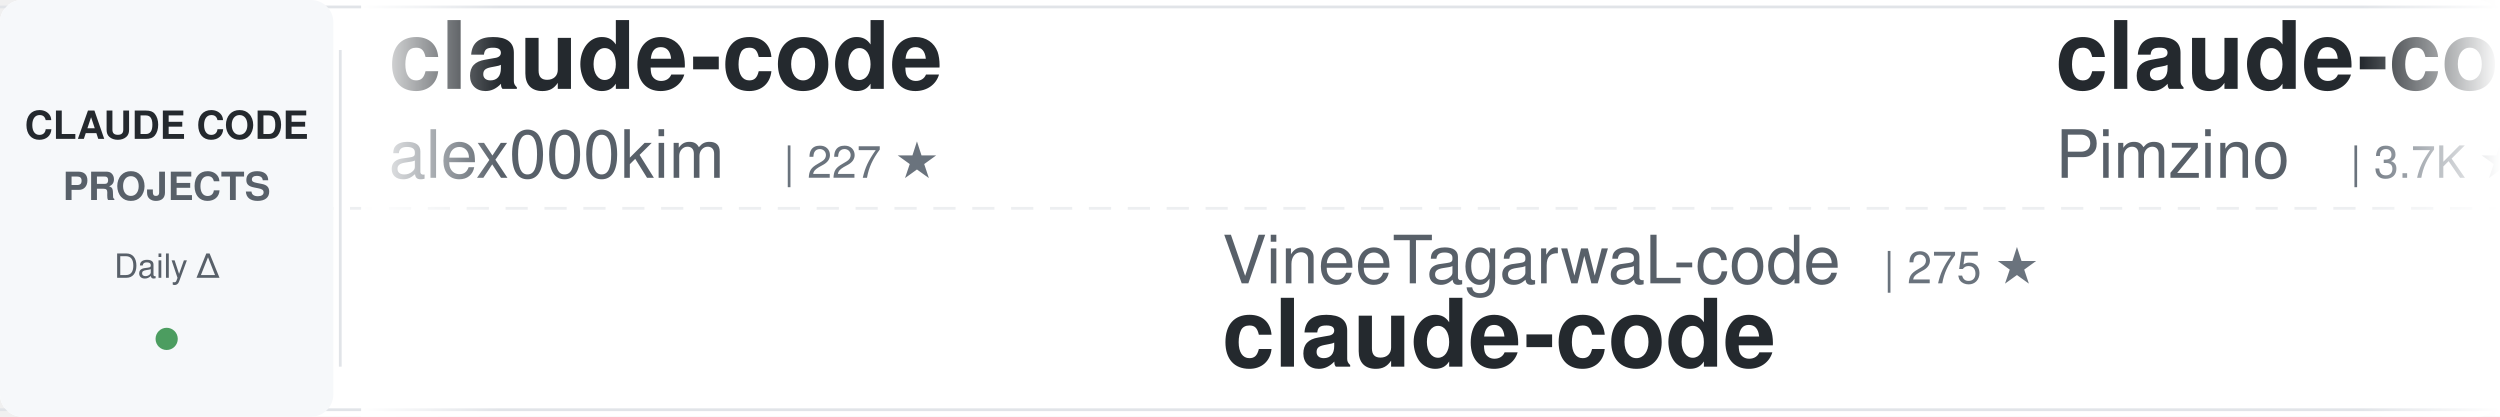
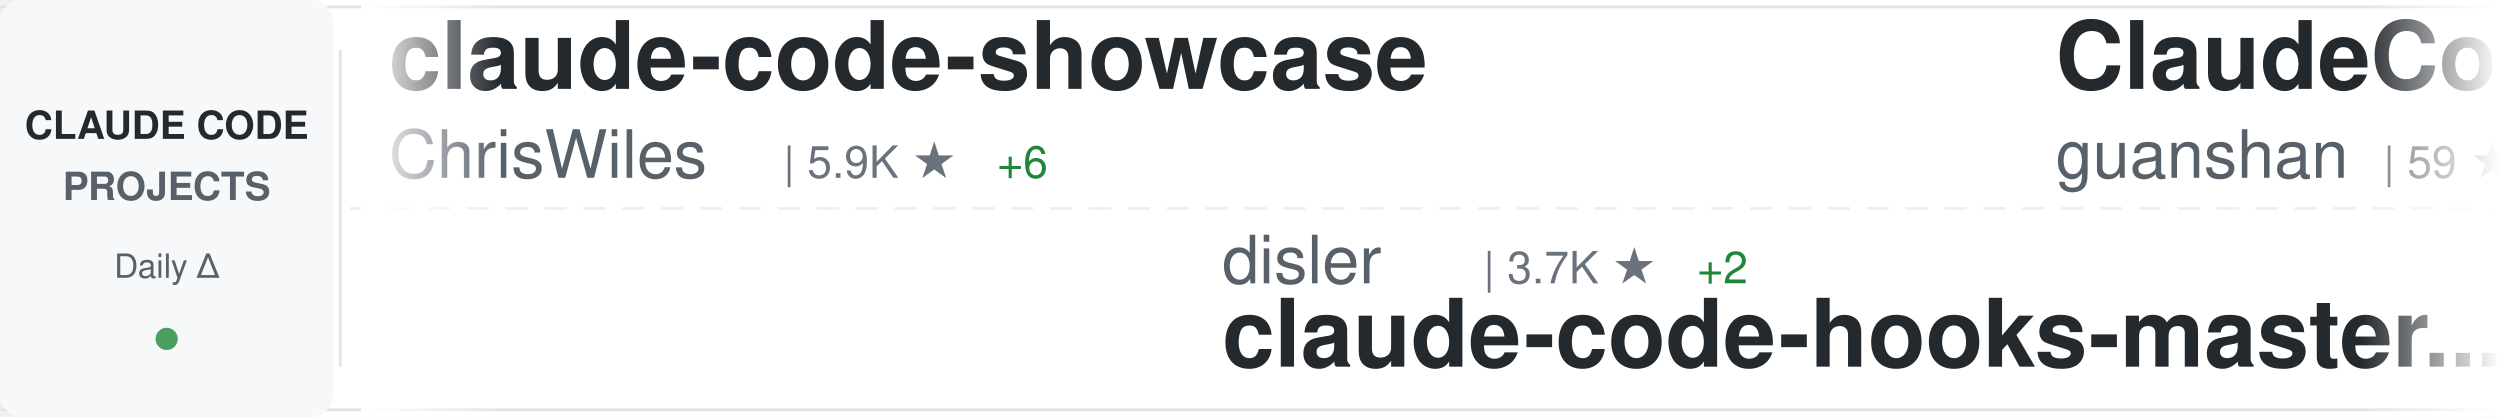
<svg xmlns="http://www.w3.org/2000/svg" width="900" height="150">
  <defs>
    <linearGradient id="awesomeLeftFade" x1="0%" y1="0%" x2="100%" y2="0%">
      <stop offset="0%" style="stop-color:#ffffff;stop-opacity:1" />
      <stop offset="100%" style="stop-color:#ffffff;stop-opacity:0" />
    </linearGradient>
    <linearGradient id="awesomeRightFade" x1="0%" y1="0%" x2="100%" y2="0%">
      <stop offset="0%" style="stop-color:#ffffff;stop-opacity:0" />
      <stop offset="100%" style="stop-color:#ffffff;stop-opacity:1" />
    </linearGradient>
  </defs>
  <rect width="900" height="150" fill="#ffffff" rx="8" />
  <rect x="0" y="2" width="900" height="1" fill="#e1e4e8" />
  <rect x="0" y="147" width="900" height="1" fill="#e1e4e8" />
  <line x1="0" y1="75" x2="900" y2="75" stroke="#e1e4e8" stroke-width="1" stroke-dasharray="8 6" opacity="0.6" />
  <rect x="0" y="0" width="120" height="150" fill="#f6f8fa" rx="8" />
  <text x="60" y="50" font-family="-apple-system, BlinkMacSystemFont, 'Segoe UI', Helvetica, Arial, sans-serif" font-size="14" font-weight="600" fill="#24292e" text-anchor="middle">CLAUDE CODE</text>
  <text x="60" y="72" font-family="-apple-system, BlinkMacSystemFont, 'Segoe UI', Helvetica, Arial, sans-serif" font-size="14" font-weight="600" fill="#586069" text-anchor="middle">PROJECTS</text>
  <text x="60" y="100" font-family="-apple-system, BlinkMacSystemFont, 'Segoe UI', Helvetica, Arial, sans-serif" font-size="12" font-weight="500" fill="#586069" text-anchor="middle">Daily Δ</text>
  <circle cx="60" cy="122" r="4" fill="#22863a" opacity="0.8" />
  <rect x="122" y="18" width="1" height="114" fill="#e1e4e8" />
  <clipPath id="awesomeTickerClip">
    <rect x="130" y="0" width="770" height="150" />
  </clipPath>
  <g clip-path="url(#awesomeTickerClip)">
    <g id="awesomeTickerItems">
      <animateTransform attributeName="transform" attributeType="XML" type="translate" from="0 0" to="-3000 0" dur="54s" repeatCount="indefinite" />
      <g transform="translate(0, 0)">
-         <text x="140" y="32" font-family="-apple-system, BlinkMacSystemFont, 'Segoe UI', Helvetica, Arial, sans-serif" font-size="34" font-weight="600" fill="#24292e">claude-code</text>
-         <text x="140" y="64" font-family="-apple-system, BlinkMacSystemFont, 'Segoe UI', Helvetica, Arial, sans-serif" font-size="24" font-weight="400" fill="#586069">alex000kim</text>
-         <text x="282" y="64" font-family="-apple-system, BlinkMacSystemFont, 'Segoe UI', Helvetica, Arial, sans-serif" font-size="16" font-weight="500" fill="#6a737d">| 227 ★</text>
+         <text x="140" y="32" font-family="-apple-system, BlinkMacSystemFont, 'Segoe UI', Helvetica, Arial, sans-serif" font-size="34" font-weight="600" fill="#24292e">claude-code-showcase</text>
+         <text x="140" y="64" font-family="-apple-system, BlinkMacSystemFont, 'Segoe UI', Helvetica, Arial, sans-serif" font-size="24" font-weight="400" fill="#586069">ChrisWiles</text>
+         <text x="282" y="64" font-family="-apple-system, BlinkMacSystemFont, 'Segoe UI', Helvetica, Arial, sans-serif" font-size="16" font-weight="500" fill="#6a737d">| 5.9K ★</text>
+         <text x="359" y="64" font-family="-apple-system, BlinkMacSystemFont, 'Segoe UI', Helvetica, Arial, sans-serif" font-size="16" font-weight="500" fill="#22863a"> +6</text>
      </g>
      <g transform="translate(300, 0)">
-         <text x="140" y="102" font-family="-apple-system, BlinkMacSystemFont, 'Segoe UI', Helvetica, Arial, sans-serif" font-size="24" font-weight="400" fill="#586069">VineeTagarwaL-code</text>
-         <text x="378" y="102" font-family="-apple-system, BlinkMacSystemFont, 'Segoe UI', Helvetica, Arial, sans-serif" font-size="16" font-weight="500" fill="#6a737d">| 275 ★</text>
+         <text x="140" y="102" font-family="-apple-system, BlinkMacSystemFont, 'Segoe UI', Helvetica, Arial, sans-serif" font-size="24" font-weight="400" fill="#586069">disler</text>
+         <text x="234" y="102" font-family="-apple-system, BlinkMacSystemFont, 'Segoe UI', Helvetica, Arial, sans-serif" font-size="16" font-weight="500" fill="#6a737d">| 3.7K ★</text>
+         <text x="311" y="102" font-family="-apple-system, BlinkMacSystemFont, 'Segoe UI', Helvetica, Arial, sans-serif" font-size="16" font-weight="500" fill="#22863a"> +2</text>
+         <text x="140" y="132" font-family="-apple-system, BlinkMacSystemFont, 'Segoe UI', Helvetica, Arial, sans-serif" font-size="34" font-weight="600" fill="#24292e">claude-code-hooks-master...</text>
+       </g>
+       <g transform="translate(600, 0)">
+         <text x="140" y="32" font-family="-apple-system, BlinkMacSystemFont, 'Segoe UI', Helvetica, Arial, sans-serif" font-size="34" font-weight="600" fill="#24292e">ClaudeCode</text>
+         <text x="140" y="64" font-family="-apple-system, BlinkMacSystemFont, 'Segoe UI', Helvetica, Arial, sans-serif" font-size="24" font-weight="400" fill="#586069">guanshan</text>
+         <text x="258" y="64" font-family="-apple-system, BlinkMacSystemFont, 'Segoe UI', Helvetica, Arial, sans-serif" font-size="16" font-weight="500" fill="#6a737d">| 59 ★</text>
+       </g>
+       <g transform="translate(900, 0)">
+         <text x="140" y="102" font-family="-apple-system, BlinkMacSystemFont, 'Segoe UI', Helvetica, Arial, sans-serif" font-size="24" font-weight="400" fill="#586069">Maciek-roboblog</text>
+         <text x="342" y="102" font-family="-apple-system, BlinkMacSystemFont, 'Segoe UI', Helvetica, Arial, sans-serif" font-size="16" font-weight="500" fill="#6a737d">| 8.0K ★</text>
+         <text x="419" y="102" font-family="-apple-system, BlinkMacSystemFont, 'Segoe UI', Helvetica, Arial, sans-serif" font-size="16" font-weight="500" fill="#22863a"> +12</text>
+         <text x="140" y="132" font-family="-apple-system, BlinkMacSystemFont, 'Segoe UI', Helvetica, Arial, sans-serif" font-size="34" font-weight="600" fill="#24292e">Claude-Code-Usage-Monito...</text>
+       </g>
+       <g transform="translate(1200, 0)">
+         <text x="140" y="32" font-family="-apple-system, BlinkMacSystemFont, 'Segoe UI', Helvetica, Arial, sans-serif" font-size="34" font-weight="600" fill="#24292e">claude-code</text>
+         <text x="140" y="64" font-family="-apple-system, BlinkMacSystemFont, 'Segoe UI', Helvetica, Arial, sans-serif" font-size="24" font-weight="400" fill="#586069">VineeTagarwaL-code</text>
+         <text x="378" y="64" font-family="-apple-system, BlinkMacSystemFont, 'Segoe UI', Helvetica, Arial, sans-serif" font-size="16" font-weight="500" fill="#6a737d">| 275 ★</text>
+       </g>
+       <g transform="translate(1500, 0)">
+         <text x="140" y="102" font-family="-apple-system, BlinkMacSystemFont, 'Segoe UI', Helvetica, Arial, sans-serif" font-size="24" font-weight="400" fill="#586069">xorespesp</text>
+         <text x="270" y="102" font-family="-apple-system, BlinkMacSystemFont, 'Segoe UI', Helvetica, Arial, sans-serif" font-size="16" font-weight="500" fill="#6a737d">| 224 ★</text>
        <text x="140" y="132" font-family="-apple-system, BlinkMacSystemFont, 'Segoe UI', Helvetica, Arial, sans-serif" font-size="34" font-weight="600" fill="#24292e">claude-code</text>
      </g>
-       <g transform="translate(600, 0)">
-         <text x="140" y="32" font-family="-apple-system, BlinkMacSystemFont, 'Segoe UI', Helvetica, Arial, sans-serif" font-size="34" font-weight="600" fill="#24292e">claude-code-spec-workflo...</text>
-         <text x="140" y="64" font-family="-apple-system, BlinkMacSystemFont, 'Segoe UI', Helvetica, Arial, sans-serif" font-size="24" font-weight="400" fill="#586069">Pimzino</text>
-         <text x="246" y="64" font-family="-apple-system, BlinkMacSystemFont, 'Segoe UI', Helvetica, Arial, sans-serif" font-size="16" font-weight="500" fill="#6a737d">| 3.7K ★</text>
-         <text x="323" y="64" font-family="-apple-system, BlinkMacSystemFont, 'Segoe UI', Helvetica, Arial, sans-serif" font-size="16" font-weight="500" fill="#22863a"> +1</text>
-       </g>
-       <g transform="translate(900, 0)">
-         <text x="140" y="102" font-family="-apple-system, BlinkMacSystemFont, 'Segoe UI', Helvetica, Arial, sans-serif" font-size="24" font-weight="400" fill="#586069">AprilNEA</text>
-         <text x="258" y="102" font-family="-apple-system, BlinkMacSystemFont, 'Segoe UI', Helvetica, Arial, sans-serif" font-size="16" font-weight="500" fill="#6a737d">| 383 ★</text>
-         <text x="140" y="132" font-family="-apple-system, BlinkMacSystemFont, 'Segoe UI', Helvetica, Arial, sans-serif" font-size="34" font-weight="600" fill="#24292e">claude-code-source</text>
-       </g>
-       <g transform="translate(1200, 0)">
+       <g transform="translate(1800, 0)">
        <text x="140" y="32" font-family="-apple-system, BlinkMacSystemFont, 'Segoe UI', Helvetica, Arial, sans-serif" font-size="34" font-weight="600" fill="#24292e">claude-code-hub</text>
        <text x="140" y="64" font-family="-apple-system, BlinkMacSystemFont, 'Segoe UI', Helvetica, Arial, sans-serif" font-size="24" font-weight="400" fill="#586069">ding113</text>
        <text x="246" y="64" font-family="-apple-system, BlinkMacSystemFont, 'Segoe UI', Helvetica, Arial, sans-serif" font-size="16" font-weight="500" fill="#6a737d">| 2.9K ★</text>
-         <text x="323" y="64" font-family="-apple-system, BlinkMacSystemFont, 'Segoe UI', Helvetica, Arial, sans-serif" font-size="16" font-weight="500" fill="#22863a"> +8</text>
-       </g>
-       <g transform="translate(1500, 0)">
-         <text x="140" y="102" font-family="-apple-system, BlinkMacSystemFont, 'Segoe UI', Helvetica, Arial, sans-serif" font-size="24" font-weight="400" fill="#586069">codeaashu</text>
-         <text x="270" y="102" font-family="-apple-system, BlinkMacSystemFont, 'Segoe UI', Helvetica, Arial, sans-serif" font-size="16" font-weight="500" fill="#6a737d">| 2.7K ★</text>
-         <text x="347" y="102" font-family="-apple-system, BlinkMacSystemFont, 'Segoe UI', Helvetica, Arial, sans-serif" font-size="16" font-weight="500" fill="#22863a"> +10</text>
-         <text x="140" y="132" font-family="-apple-system, BlinkMacSystemFont, 'Segoe UI', Helvetica, Arial, sans-serif" font-size="34" font-weight="600" fill="#24292e">claude-code</text>
-       </g>
-       <g transform="translate(1800, 0)">
-         <text x="140" y="32" font-family="-apple-system, BlinkMacSystemFont, 'Segoe UI', Helvetica, Arial, sans-serif" font-size="34" font-weight="600" fill="#24292e">awesome-claude-code-suba...</text>
-         <text x="140" y="64" font-family="-apple-system, BlinkMacSystemFont, 'Segoe UI', Helvetica, Arial, sans-serif" font-size="24" font-weight="400" fill="#586069">VoltAgent</text>
-         <text x="270" y="64" font-family="-apple-system, BlinkMacSystemFont, 'Segoe UI', Helvetica, Arial, sans-serif" font-size="16" font-weight="500" fill="#6a737d">| 20.2K ★</text>
-         <text x="356" y="64" font-family="-apple-system, BlinkMacSystemFont, 'Segoe UI', Helvetica, Arial, sans-serif" font-size="16" font-weight="500" fill="#22863a"> +74</text>
+         <text x="323" y="64" font-family="-apple-system, BlinkMacSystemFont, 'Segoe UI', Helvetica, Arial, sans-serif" font-size="16" font-weight="500" fill="#22863a"> +5</text>
      </g>
      <g transform="translate(2100, 0)">
-         <text x="140" y="102" font-family="-apple-system, BlinkMacSystemFont, 'Segoe UI', Helvetica, Arial, sans-serif" font-size="24" font-weight="400" fill="#586069">davila7</text>
-         <text x="246" y="102" font-family="-apple-system, BlinkMacSystemFont, 'Segoe UI', Helvetica, Arial, sans-serif" font-size="16" font-weight="500" fill="#6a737d">| 27.5K ★</text>
-         <text x="332" y="102" font-family="-apple-system, BlinkMacSystemFont, 'Segoe UI', Helvetica, Arial, sans-serif" font-size="16" font-weight="500" fill="#22863a"> +37</text>
-         <text x="140" y="132" font-family="-apple-system, BlinkMacSystemFont, 'Segoe UI', Helvetica, Arial, sans-serif" font-size="34" font-weight="600" fill="#24292e">claude-code-templates</text>
+         <text x="140" y="102" font-family="-apple-system, BlinkMacSystemFont, 'Segoe UI', Helvetica, Arial, sans-serif" font-size="24" font-weight="400" fill="#586069">repowise-dev</text>
+         <text x="306" y="102" font-family="-apple-system, BlinkMacSystemFont, 'Segoe UI', Helvetica, Arial, sans-serif" font-size="16" font-weight="500" fill="#6a737d">| 1.0K ★</text>
+         <text x="383" y="102" font-family="-apple-system, BlinkMacSystemFont, 'Segoe UI', Helvetica, Arial, sans-serif" font-size="16" font-weight="500" fill="#22863a"> +16</text>
+         <text x="140" y="132" font-family="-apple-system, BlinkMacSystemFont, 'Segoe UI', Helvetica, Arial, sans-serif" font-size="34" font-weight="600" fill="#24292e">claude-code-prompts</text>
      </g>
      <g transform="translate(2400, 0)">
-         <text x="140" y="32" font-family="-apple-system, BlinkMacSystemFont, 'Segoe UI', Helvetica, Arial, sans-serif" font-size="34" font-weight="600" fill="#24292e">claude-plugins-official</text>
-         <text x="140" y="64" font-family="-apple-system, BlinkMacSystemFont, 'Segoe UI', Helvetica, Arial, sans-serif" font-size="24" font-weight="400" fill="#586069">anthropics</text>
-         <text x="282" y="64" font-family="-apple-system, BlinkMacSystemFont, 'Segoe UI', Helvetica, Arial, sans-serif" font-size="16" font-weight="500" fill="#6a737d">| 21.0K ★</text>
-         <text x="368" y="64" font-family="-apple-system, BlinkMacSystemFont, 'Segoe UI', Helvetica, Arial, sans-serif" font-size="16" font-weight="500" fill="#22863a"> +566</text>
+         <text x="140" y="32" font-family="-apple-system, BlinkMacSystemFont, 'Segoe UI', Helvetica, Arial, sans-serif" font-size="34" font-weight="600" fill="#24292e">Claude-Code-Source-Study</text>
+         <text x="140" y="64" font-family="-apple-system, BlinkMacSystemFont, 'Segoe UI', Helvetica, Arial, sans-serif" font-size="24" font-weight="400" fill="#586069">luyao618</text>
+         <text x="258" y="64" font-family="-apple-system, BlinkMacSystemFont, 'Segoe UI', Helvetica, Arial, sans-serif" font-size="16" font-weight="500" fill="#6a737d">| 1.4K ★</text>
+         <text x="335" y="64" font-family="-apple-system, BlinkMacSystemFont, 'Segoe UI', Helvetica, Arial, sans-serif" font-size="16" font-weight="500" fill="#22863a"> +7</text>
      </g>
      <g transform="translate(2700, 0)">
-         <text x="140" y="102" font-family="-apple-system, BlinkMacSystemFont, 'Segoe UI', Helvetica, Arial, sans-serif" font-size="24" font-weight="400" fill="#586069">yasasbanukaofficial</text>
-         <text x="390" y="102" font-family="-apple-system, BlinkMacSystemFont, 'Segoe UI', Helvetica, Arial, sans-serif" font-size="16" font-weight="500" fill="#6a737d">| 3.3K ★</text>
-         <text x="467" y="102" font-family="-apple-system, BlinkMacSystemFont, 'Segoe UI', Helvetica, Arial, sans-serif" font-size="16" font-weight="500" fill="#22863a"> +11</text>
-         <text x="140" y="132" font-family="-apple-system, BlinkMacSystemFont, 'Segoe UI', Helvetica, Arial, sans-serif" font-size="34" font-weight="600" fill="#24292e">claude-code</text>
+         <text x="140" y="102" font-family="-apple-system, BlinkMacSystemFont, 'Segoe UI', Helvetica, Arial, sans-serif" font-size="24" font-weight="400" fill="#586069">anthropics</text>
+         <text x="282" y="102" font-family="-apple-system, BlinkMacSystemFont, 'Segoe UI', Helvetica, Arial, sans-serif" font-size="16" font-weight="500" fill="#6a737d">| 842 ★</text>
+         <text x="350" y="102" font-family="-apple-system, BlinkMacSystemFont, 'Segoe UI', Helvetica, Arial, sans-serif" font-size="16" font-weight="500" fill="#22863a"> +1</text>
+         <text x="140" y="132" font-family="-apple-system, BlinkMacSystemFont, 'Segoe UI', Helvetica, Arial, sans-serif" font-size="34" font-weight="600" fill="#24292e">claude-code-base-action</text>
      </g>
      <g transform="translate(3000, 0)">
-         <text x="140" y="32" font-family="-apple-system, BlinkMacSystemFont, 'Segoe UI', Helvetica, Arial, sans-serif" font-size="34" font-weight="600" fill="#24292e">claude-code</text>
-         <text x="140" y="64" font-family="-apple-system, BlinkMacSystemFont, 'Segoe UI', Helvetica, Arial, sans-serif" font-size="24" font-weight="400" fill="#586069">alex000kim</text>
-         <text x="282" y="64" font-family="-apple-system, BlinkMacSystemFont, 'Segoe UI', Helvetica, Arial, sans-serif" font-size="16" font-weight="500" fill="#6a737d">| 227 ★</text>
+         <text x="140" y="32" font-family="-apple-system, BlinkMacSystemFont, 'Segoe UI', Helvetica, Arial, sans-serif" font-size="34" font-weight="600" fill="#24292e">claude-code-showcase</text>
+         <text x="140" y="64" font-family="-apple-system, BlinkMacSystemFont, 'Segoe UI', Helvetica, Arial, sans-serif" font-size="24" font-weight="400" fill="#586069">ChrisWiles</text>
+         <text x="282" y="64" font-family="-apple-system, BlinkMacSystemFont, 'Segoe UI', Helvetica, Arial, sans-serif" font-size="16" font-weight="500" fill="#6a737d">| 5.9K ★</text>
+         <text x="359" y="64" font-family="-apple-system, BlinkMacSystemFont, 'Segoe UI', Helvetica, Arial, sans-serif" font-size="16" font-weight="500" fill="#22863a"> +6</text>
      </g>
      <g transform="translate(3300, 0)">
-         <text x="140" y="102" font-family="-apple-system, BlinkMacSystemFont, 'Segoe UI', Helvetica, Arial, sans-serif" font-size="24" font-weight="400" fill="#586069">VineeTagarwaL-code</text>
-         <text x="378" y="102" font-family="-apple-system, BlinkMacSystemFont, 'Segoe UI', Helvetica, Arial, sans-serif" font-size="16" font-weight="500" fill="#6a737d">| 275 ★</text>
-         <text x="140" y="132" font-family="-apple-system, BlinkMacSystemFont, 'Segoe UI', Helvetica, Arial, sans-serif" font-size="34" font-weight="600" fill="#24292e">claude-code</text>
+         <text x="140" y="102" font-family="-apple-system, BlinkMacSystemFont, 'Segoe UI', Helvetica, Arial, sans-serif" font-size="24" font-weight="400" fill="#586069">disler</text>
+         <text x="234" y="102" font-family="-apple-system, BlinkMacSystemFont, 'Segoe UI', Helvetica, Arial, sans-serif" font-size="16" font-weight="500" fill="#6a737d">| 3.7K ★</text>
+         <text x="311" y="102" font-family="-apple-system, BlinkMacSystemFont, 'Segoe UI', Helvetica, Arial, sans-serif" font-size="16" font-weight="500" fill="#22863a"> +2</text>
+         <text x="140" y="132" font-family="-apple-system, BlinkMacSystemFont, 'Segoe UI', Helvetica, Arial, sans-serif" font-size="34" font-weight="600" fill="#24292e">claude-code-hooks-master...</text>
      </g>
      <g transform="translate(3600, 0)">
-         <text x="140" y="32" font-family="-apple-system, BlinkMacSystemFont, 'Segoe UI', Helvetica, Arial, sans-serif" font-size="34" font-weight="600" fill="#24292e">claude-code-spec-workflo...</text>
-         <text x="140" y="64" font-family="-apple-system, BlinkMacSystemFont, 'Segoe UI', Helvetica, Arial, sans-serif" font-size="24" font-weight="400" fill="#586069">Pimzino</text>
-         <text x="246" y="64" font-family="-apple-system, BlinkMacSystemFont, 'Segoe UI', Helvetica, Arial, sans-serif" font-size="16" font-weight="500" fill="#6a737d">| 3.7K ★</text>
-         <text x="323" y="64" font-family="-apple-system, BlinkMacSystemFont, 'Segoe UI', Helvetica, Arial, sans-serif" font-size="16" font-weight="500" fill="#22863a"> +1</text>
+         <text x="140" y="32" font-family="-apple-system, BlinkMacSystemFont, 'Segoe UI', Helvetica, Arial, sans-serif" font-size="34" font-weight="600" fill="#24292e">ClaudeCode</text>
+         <text x="140" y="64" font-family="-apple-system, BlinkMacSystemFont, 'Segoe UI', Helvetica, Arial, sans-serif" font-size="24" font-weight="400" fill="#586069">guanshan</text>
+         <text x="258" y="64" font-family="-apple-system, BlinkMacSystemFont, 'Segoe UI', Helvetica, Arial, sans-serif" font-size="16" font-weight="500" fill="#6a737d">| 59 ★</text>
      </g>
      <g transform="translate(3900, 0)">
-         <text x="140" y="102" font-family="-apple-system, BlinkMacSystemFont, 'Segoe UI', Helvetica, Arial, sans-serif" font-size="24" font-weight="400" fill="#586069">AprilNEA</text>
-         <text x="258" y="102" font-family="-apple-system, BlinkMacSystemFont, 'Segoe UI', Helvetica, Arial, sans-serif" font-size="16" font-weight="500" fill="#6a737d">| 383 ★</text>
-         <text x="140" y="132" font-family="-apple-system, BlinkMacSystemFont, 'Segoe UI', Helvetica, Arial, sans-serif" font-size="34" font-weight="600" fill="#24292e">claude-code-source</text>
+         <text x="140" y="102" font-family="-apple-system, BlinkMacSystemFont, 'Segoe UI', Helvetica, Arial, sans-serif" font-size="24" font-weight="400" fill="#586069">Maciek-roboblog</text>
+         <text x="342" y="102" font-family="-apple-system, BlinkMacSystemFont, 'Segoe UI', Helvetica, Arial, sans-serif" font-size="16" font-weight="500" fill="#6a737d">| 8.0K ★</text>
+         <text x="419" y="102" font-family="-apple-system, BlinkMacSystemFont, 'Segoe UI', Helvetica, Arial, sans-serif" font-size="16" font-weight="500" fill="#22863a"> +12</text>
+         <text x="140" y="132" font-family="-apple-system, BlinkMacSystemFont, 'Segoe UI', Helvetica, Arial, sans-serif" font-size="34" font-weight="600" fill="#24292e">Claude-Code-Usage-Monito...</text>
      </g>
    </g>
  </g>
  <rect x="130" y="0" width="50" height="150" fill="url(#awesomeLeftFade)" />
  <rect x="850" y="0" width="50" height="150" fill="url(#awesomeRightFade)" />
</svg>
